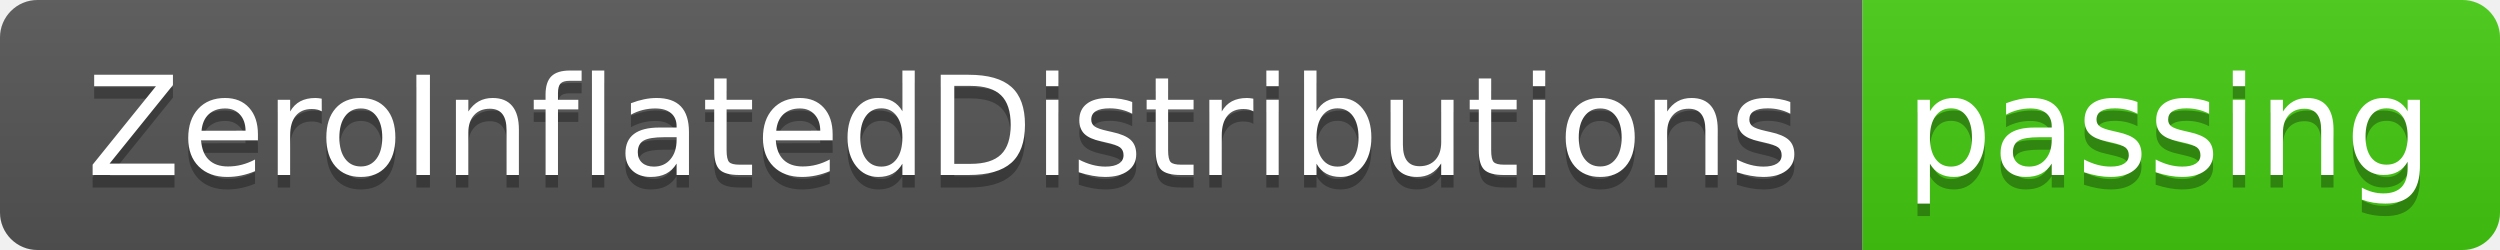
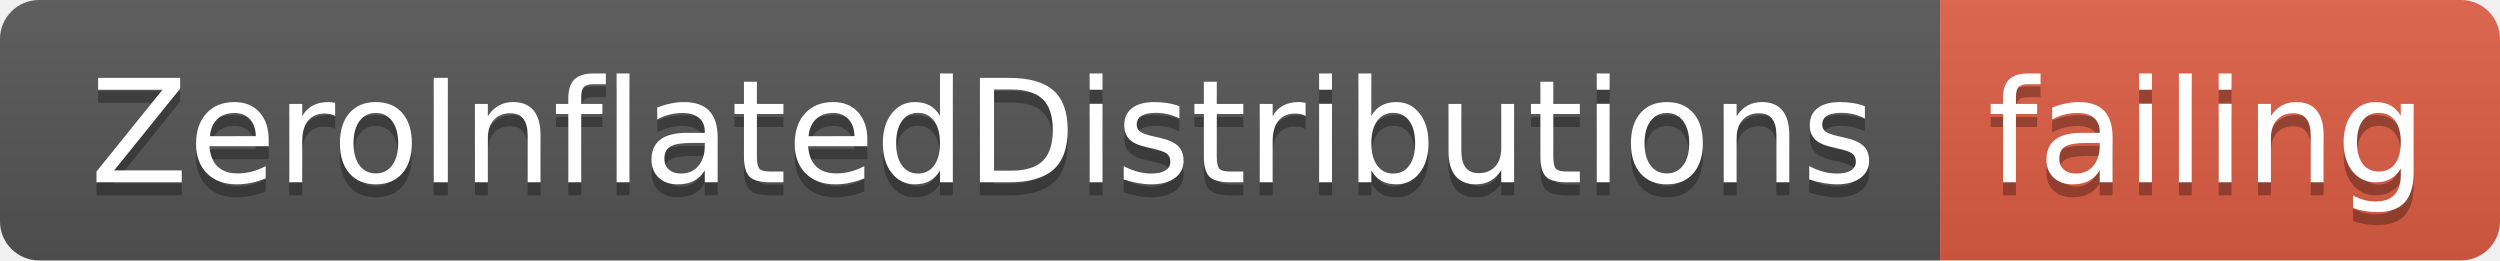
- <svg xmlns="http://www.w3.org/2000/svg" width="200" height="20">
+ <svg xmlns="http://www.w3.org/2000/svg" width="192" height="20">
  <linearGradient id="smooth" x2="0" y2="100%">
    <stop offset="0" stop-color="#bbb" stop-opacity=".1" />
    <stop offset="1" stop-opacity=".1" />
  </linearGradient>
  <clipPath id="round">
-     <rect width="200" height="20" rx="3" fill="#fff" />
+     <rect width="192" height="20" rx="3" fill="#fff" />
  </clipPath>
  <g clip-path="url(#round)">
    <rect width="149" height="20" fill="#555" />
-     <rect x="149" width="51" height="20" fill="#4c1" />
-     <rect width="200" height="20" fill="url(#smooth)" />
+     <rect x="149" width="43" height="20" fill="#e05d44" />
+     <rect width="192" height="20" fill="url(#smooth)" />
  </g>
  <g fill="#fff" text-anchor="middle" font-family="DejaVu Sans,Verdana,Geneva,sans-serif" font-size="110">
    <text x="755" y="150" fill="#010101" fill-opacity=".3" transform="scale(0.1)" textLength="1390" lengthAdjust="spacing">ZeroInflatedDistributions</text>
    <text x="755" y="140" transform="scale(0.1)" textLength="1390" lengthAdjust="spacing">ZeroInflatedDistributions</text>
-     <text x="1735" y="150" fill="#010101" fill-opacity=".3" transform="scale(0.1)" textLength="410" lengthAdjust="spacing">passing</text>
-     <text x="1735" y="140" transform="scale(0.1)" textLength="410" lengthAdjust="spacing">passing</text>
+     <text x="1695" y="150" fill="#010101" fill-opacity=".3" transform="scale(0.1)" textLength="330" lengthAdjust="spacing">failing</text>
+     <text x="1695" y="140" transform="scale(0.1)" textLength="330" lengthAdjust="spacing">failing</text>
  </g>
</svg>
